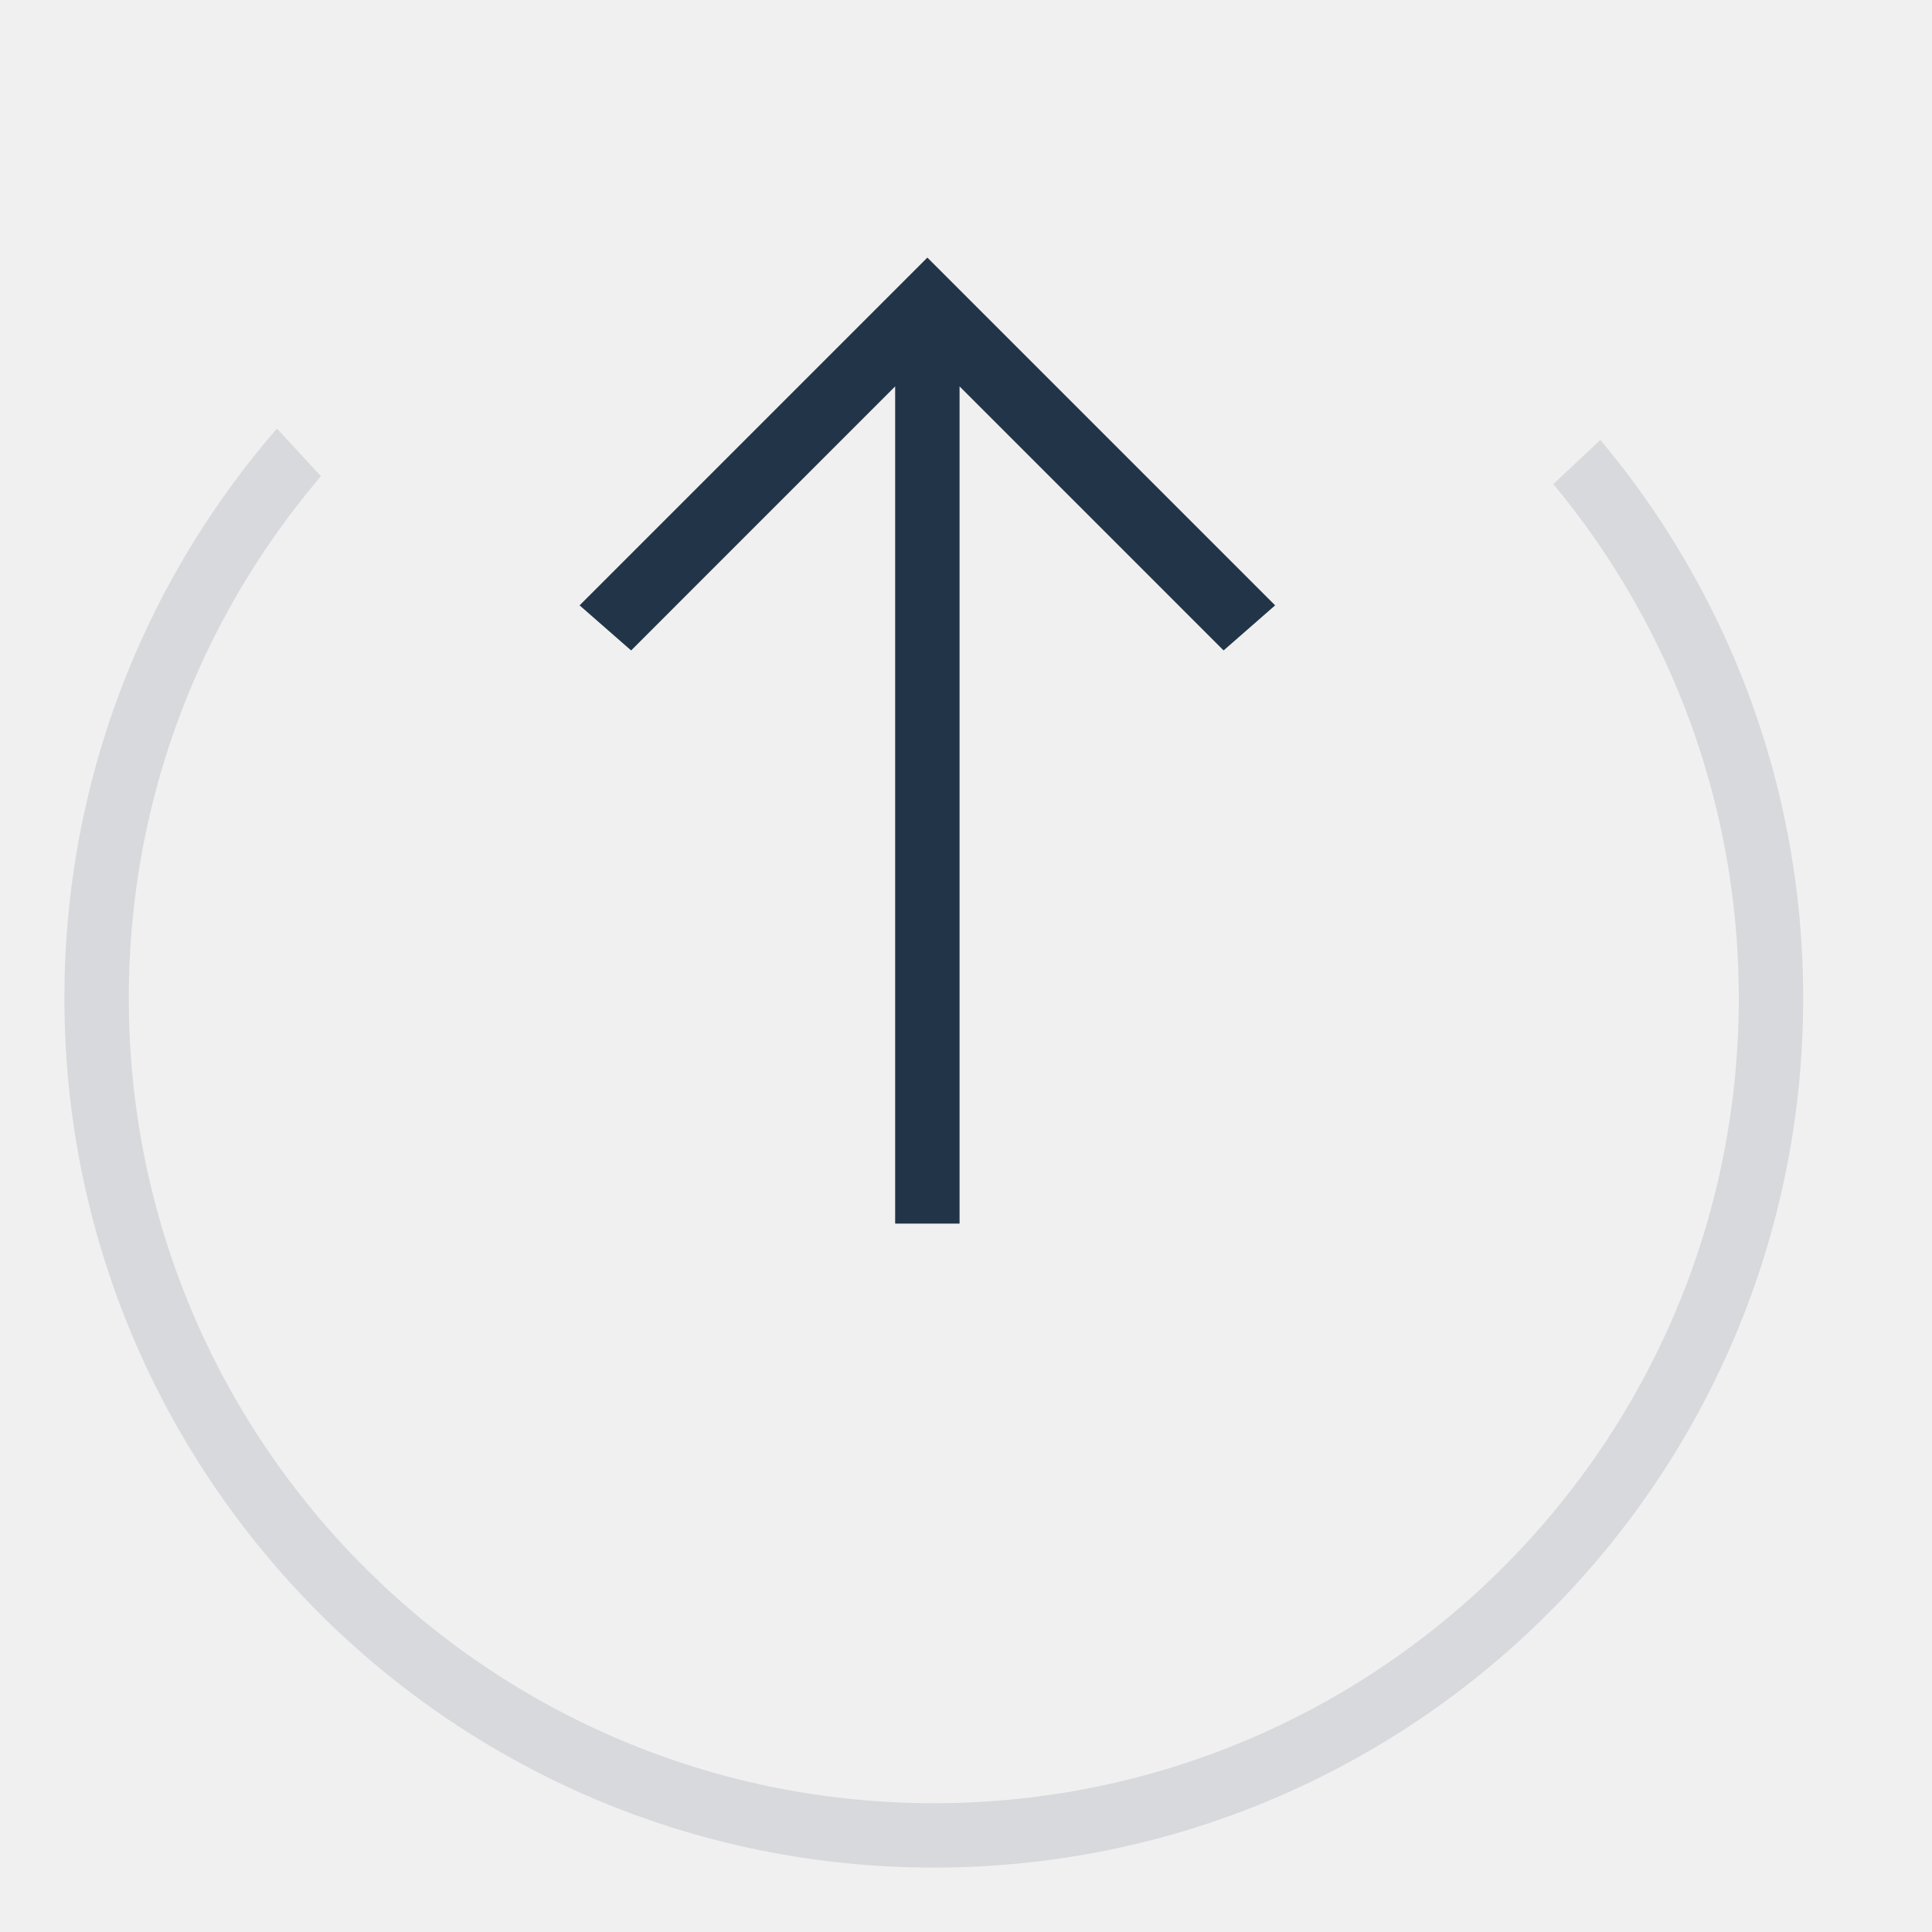
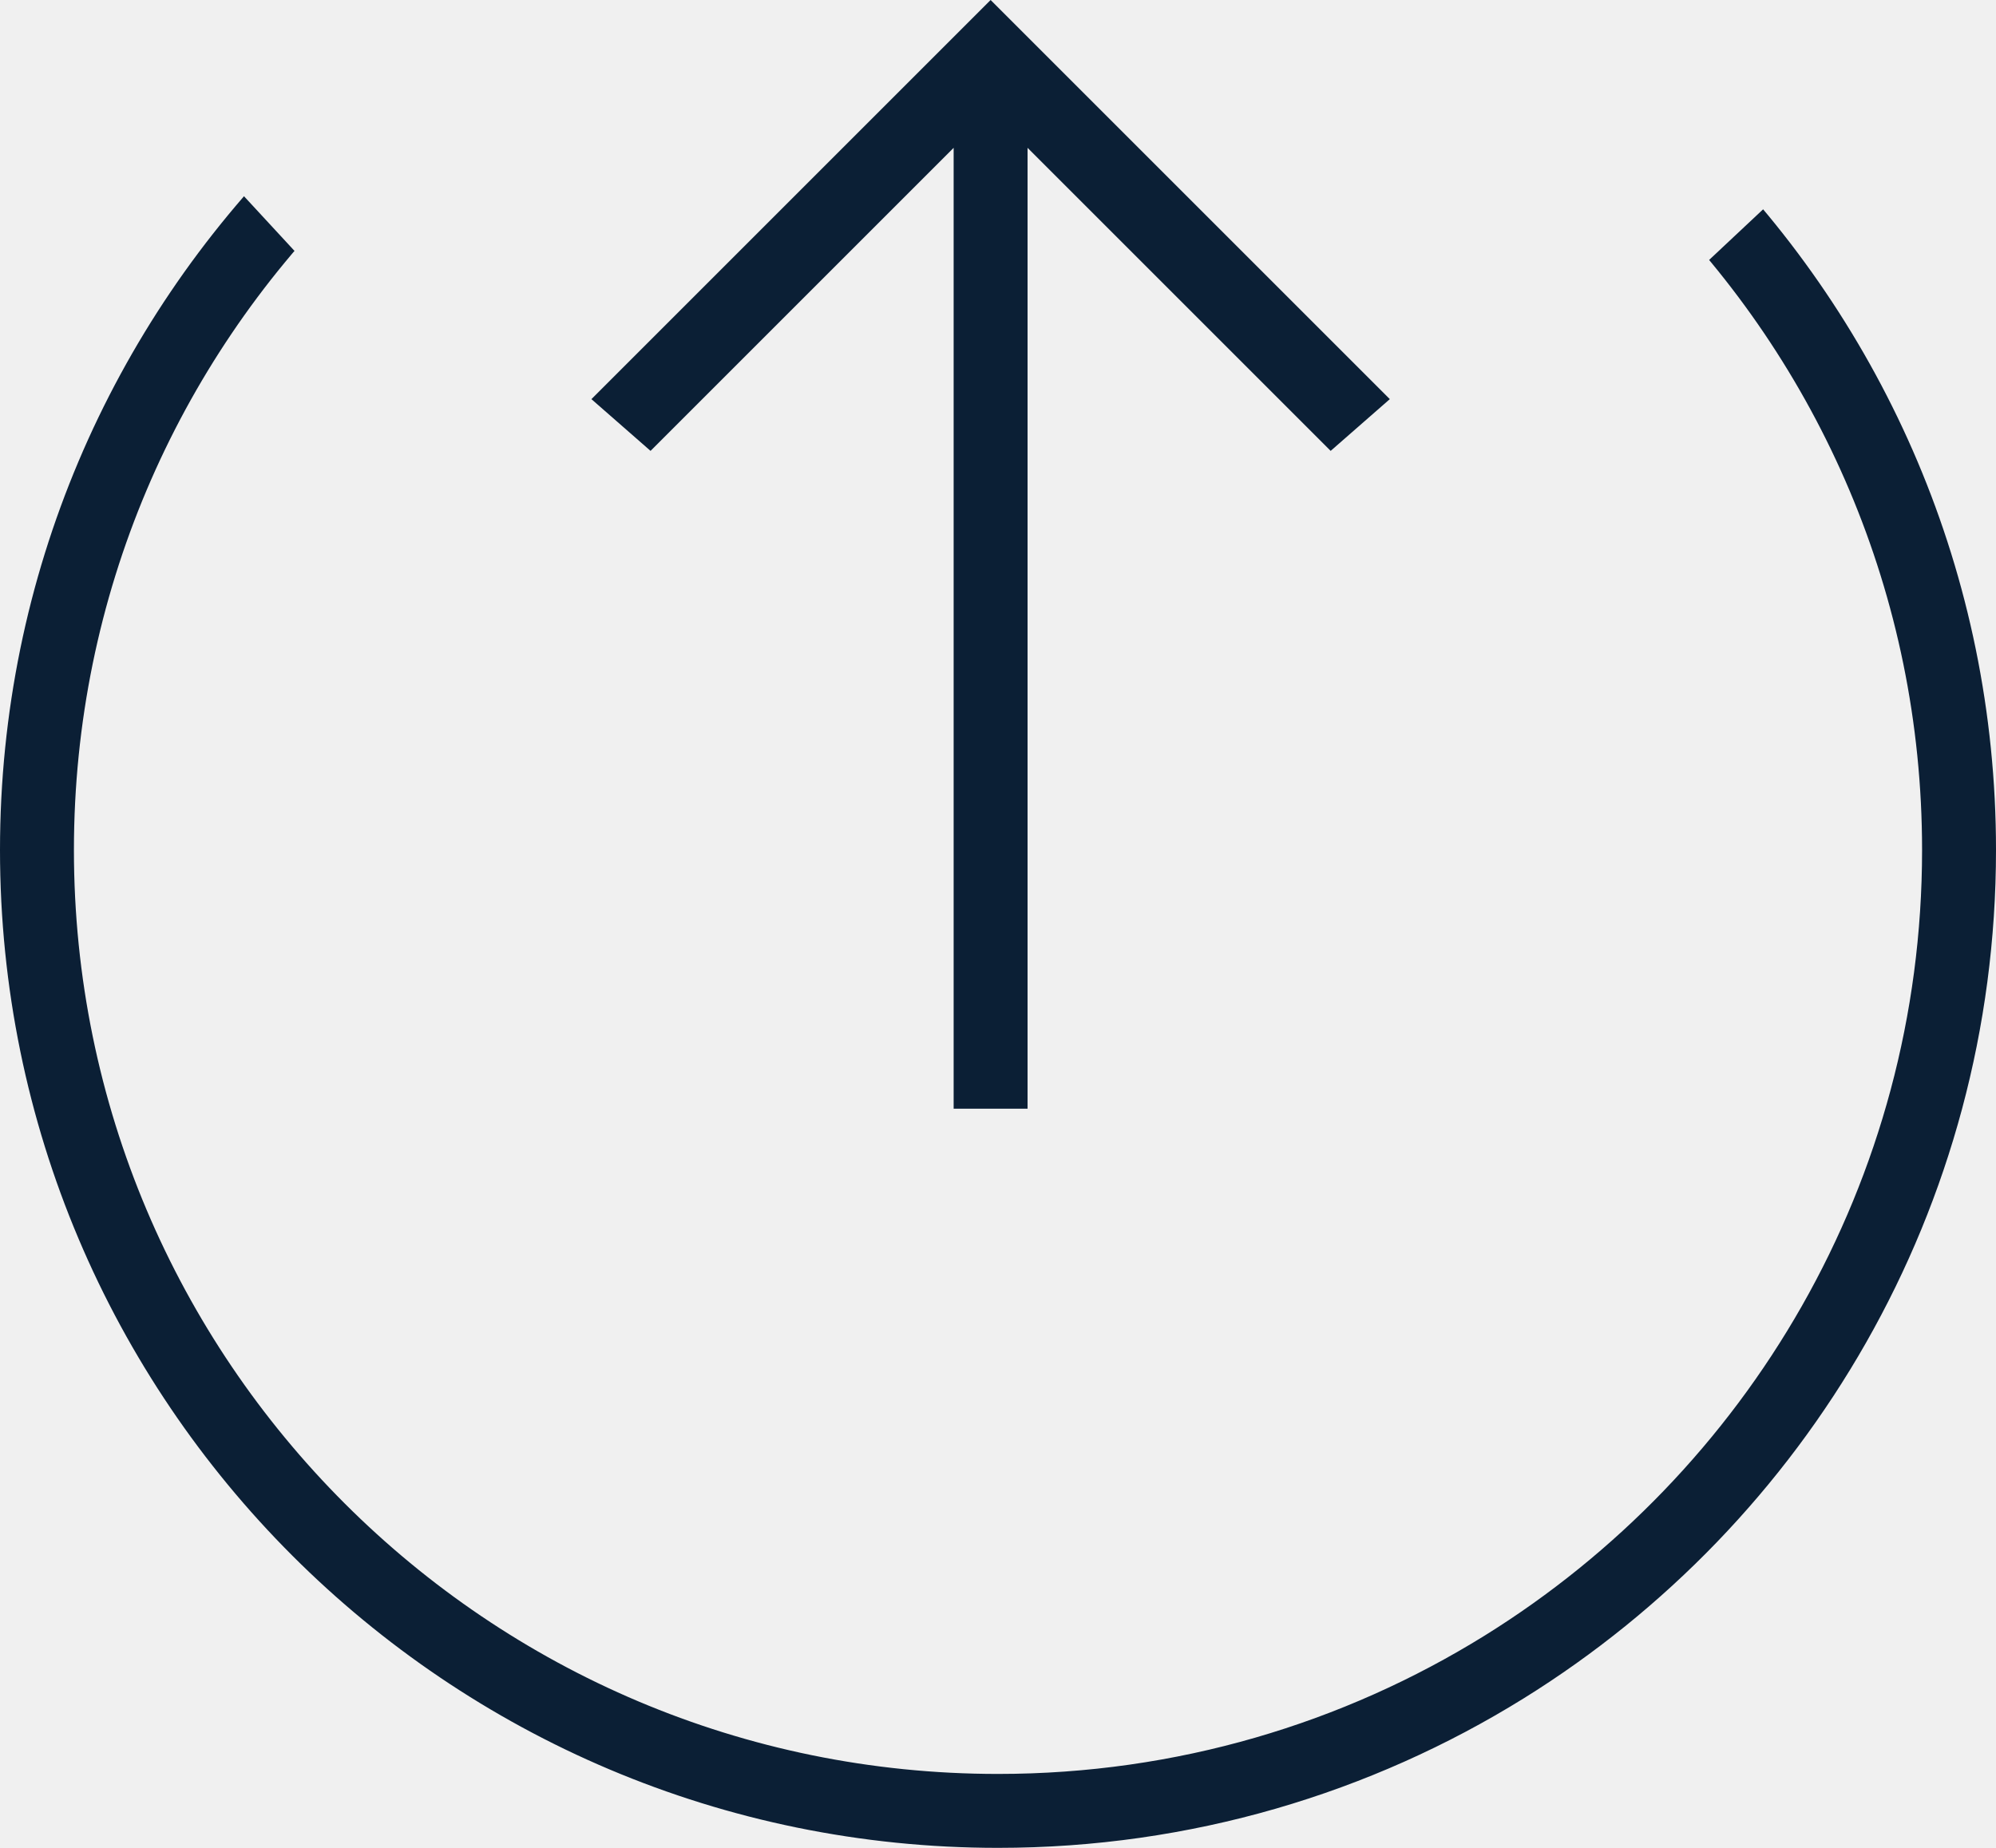
- <svg xmlns="http://www.w3.org/2000/svg" xmlns:xlink="http://www.w3.org/1999/xlink" width="30" height="30" viewBox="0 0 30 30">
+ <svg xmlns="http://www.w3.org/2000/svg" xmlns:xlink="http://www.w3.org/1999/xlink" width="27px" height="25px" viewBox="0 0 27 25" version="1.1">
  <defs>
-     <path id="a" d="M30 0L13.929 15.077 0 0v28h30z" />
+     <polygon id="path-1" points="30 0 13.929 15.077 0 0 0 28 30 28" />
  </defs>
-   <g fill="none" fill-rule="evenodd">
-     <g transform="translate(0 2)">
-       <mask id="b" fill="#0B1F35">
-         <use xlink:href="#a" />
-       </mask>
-       <circle cx="14.5" cy="13.5" r="13" stroke="#0B1F35" mask="url(#b)" />
+   <g id="Page-1" stroke="none" stroke-width="1" fill="none" fill-rule="evenodd">
+     <g id="icon_transfer-out_l_black" transform="translate(-1, -3)">
+       <g id="Group" transform="translate(0, 1)">
+         <g id="Clipped">
+           <g id="Oval-Clipped">
+             <mask id="mask-2" fill="white">
+               <use xlink:href="#path-1" />
+             </mask>
+             <g id="path-1" />
+             <path d="M14.5,26.5 C17.012,26.5 19.359,25.787 21.347,24.553 C25.04,22.26 27.5,18.167 27.5,13.5 C27.5,6.32 21.68,0.5 14.5,0.5 C7.32,0.5 1.5,6.32 1.5,13.5 C1.5,20.68 7.32,26.5 14.5,26.5 Z" id="Oval" stroke="#0B1F35" mask="url(#mask-2)" />
+           </g>
+         </g>
+         <polygon id="Shape" fill="#0B1F35" fill-rule="nonzero" points="9 7.4 9.8 8.1 13.9 4 13.9 17 14.9 17 14.9 4 19 8.1 19.8 7.4 14.4 2" />
+       </g>
    </g>
-     <path fill="#0B1F35" d="M9 9.4l.8.7L13.9 6v13h1V6l4.1 4.1.8-.7L14.4 4z" opacity=".9" />
  </g>
</svg>
